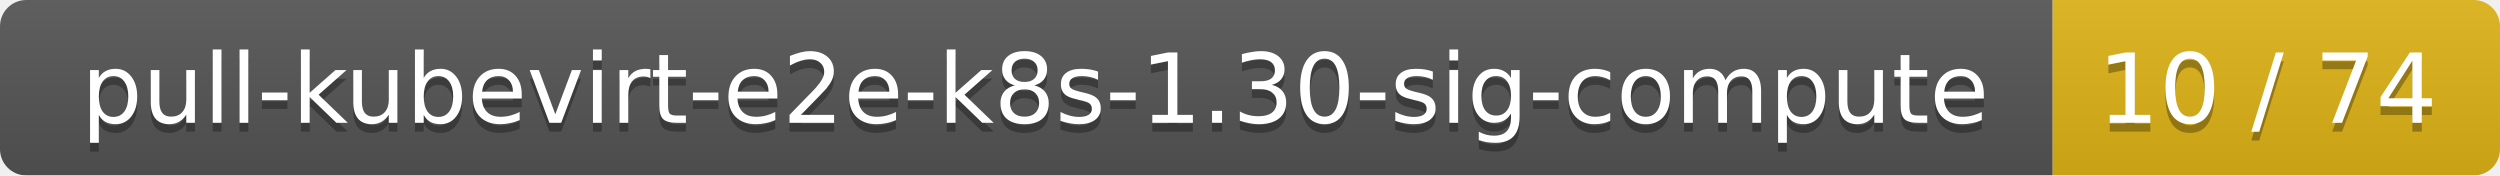
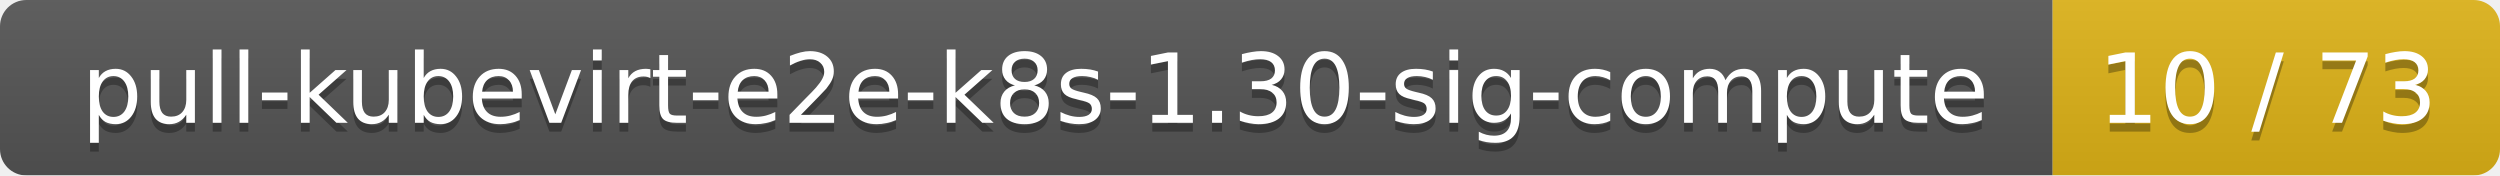
<svg xmlns="http://www.w3.org/2000/svg" width="285" height="20">
  <linearGradient id="smooth" x2="0" y2="100%">
    <stop offset="0" stop-color="#bbb" stop-opacity=".1" />
    <stop offset="1" stop-opacity=".1" />
  </linearGradient>
  <mask id="round">
    <rect width="285" height="20" rx="3" fill="#fff" />
  </mask>
  <g mask="url(#round)">
    <rect width="234" height="20" fill="#555" />
    <rect x="234" width="51" height="20" fill="#dfb317" />
    <rect width="285" height="20" fill="url(#smooth)" />
  </g>
  <g fill="#fff" text-anchor="middle" font-family="DejaVu Sans,Verdana,Geneva,sans-serif" font-size="11">
    <text x="118" y="15" fill="#010101" fill-opacity=".3">pull-kubevirt-e2e-k8s-1.30-sig-compute</text>
    <text x="118" y="14">pull-kubevirt-e2e-k8s-1.30-sig-compute</text>
-     <text x="258.5" y="15" fill="#010101" fill-opacity=".3">10 / 74</text>
-     <text x="258.5" y="14">10 / 74</text>
+     <text x="258.5" y="15" fill="#010101" fill-opacity=".3">10 / 73</text>
+     <text x="258.5" y="14">10 / 73</text>
  </g>
</svg>
